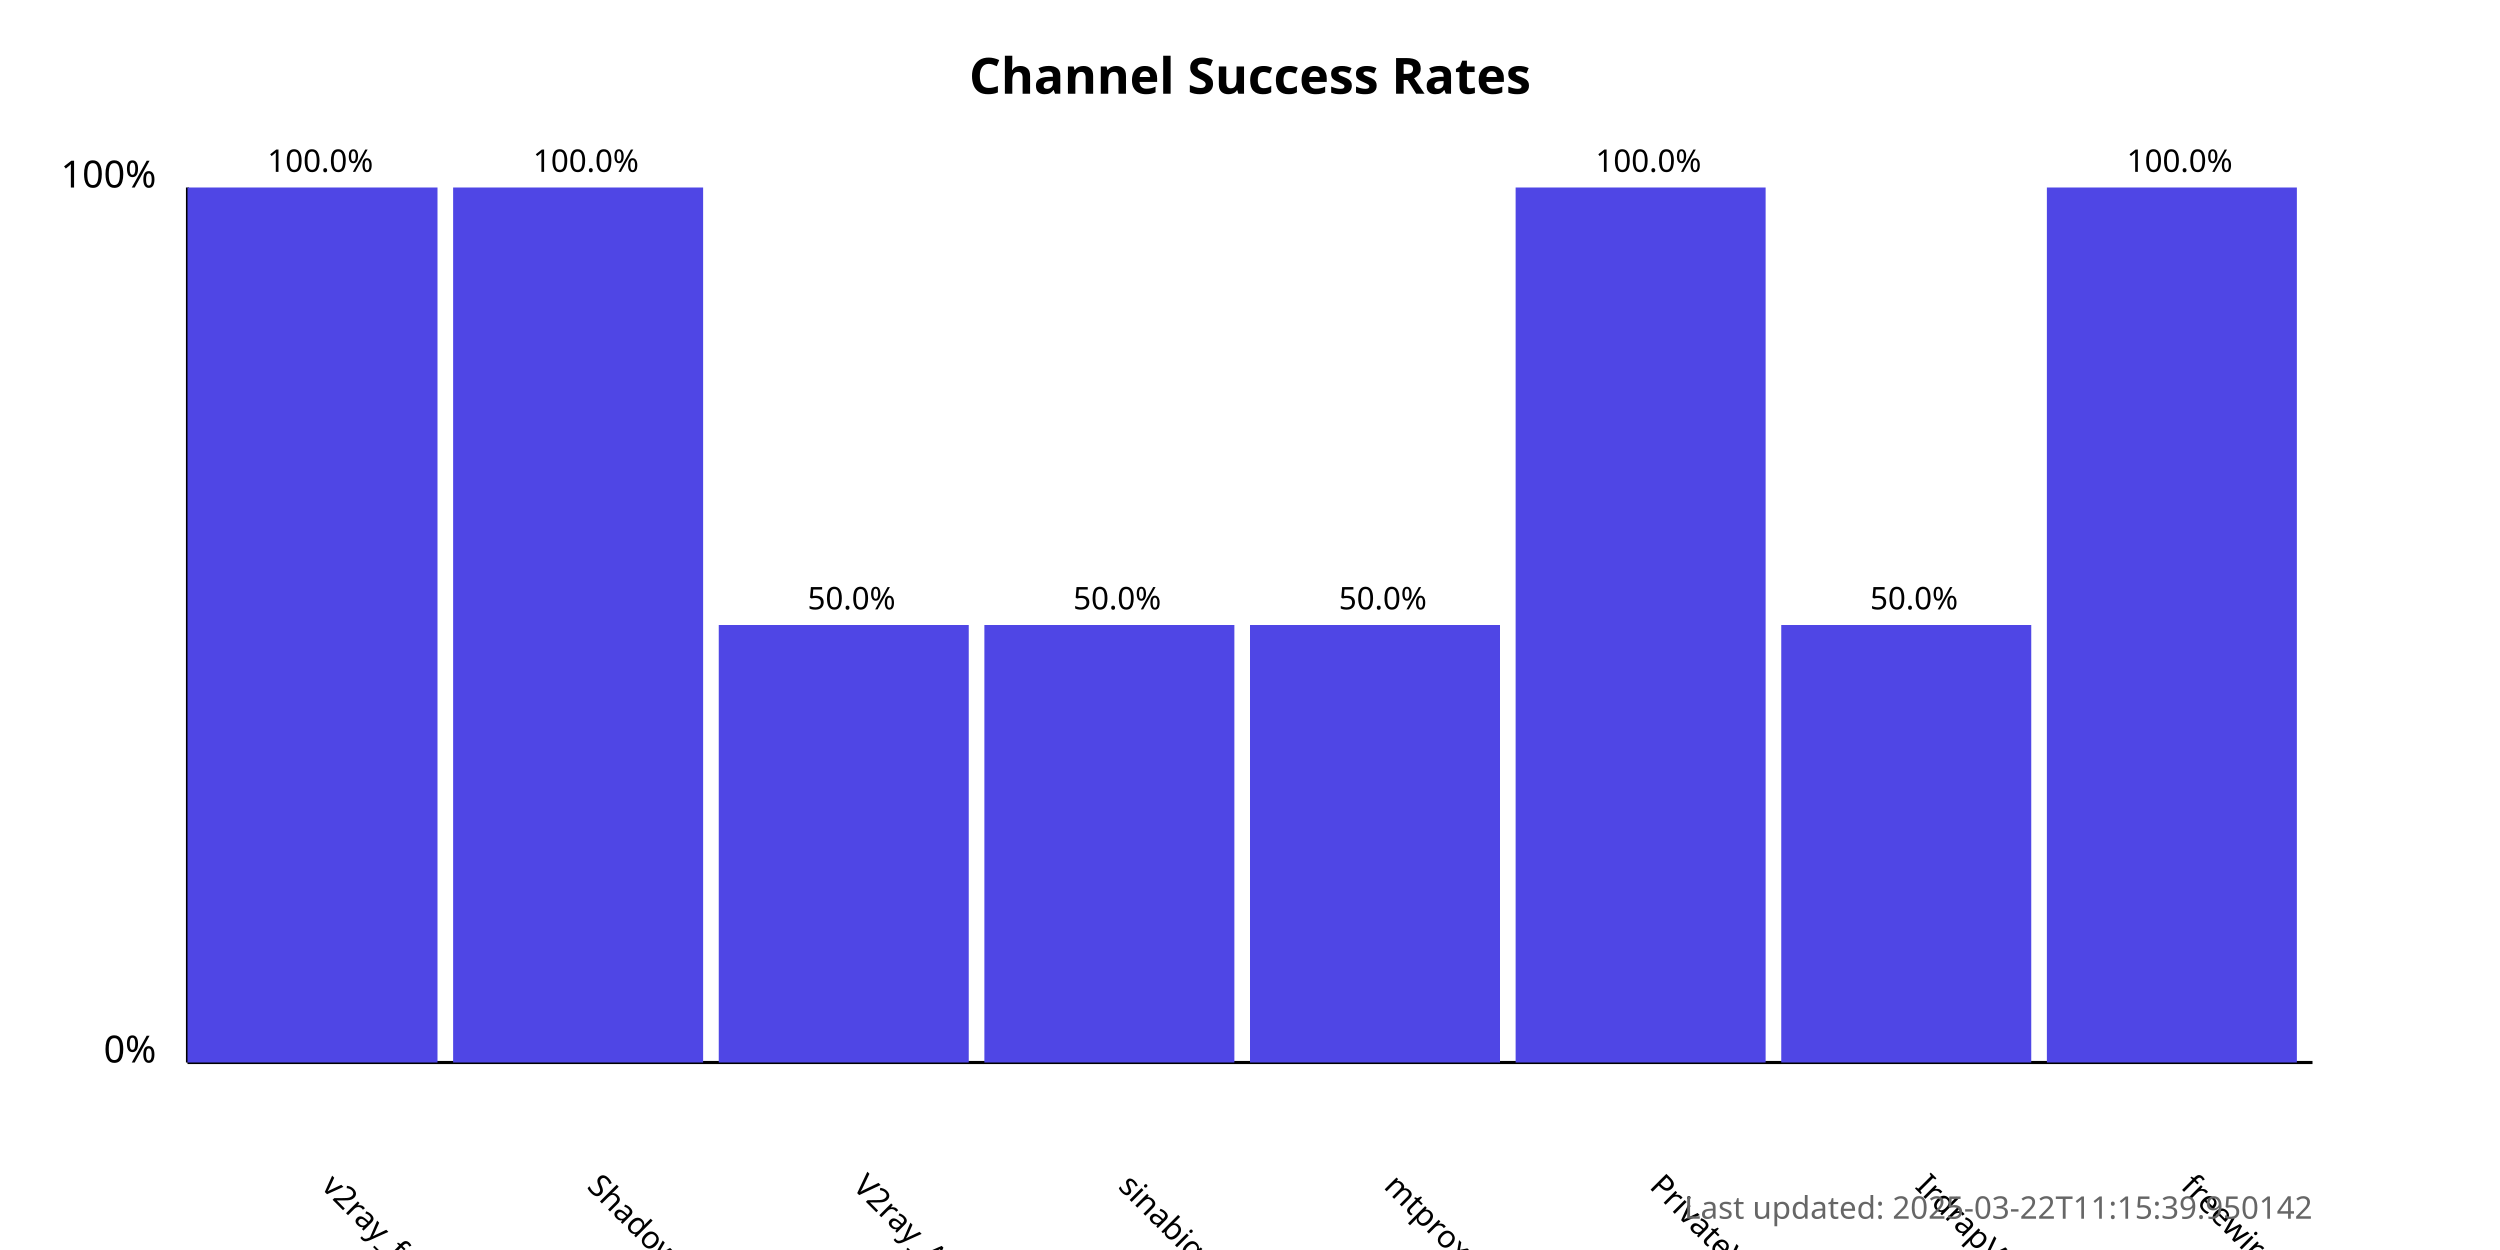
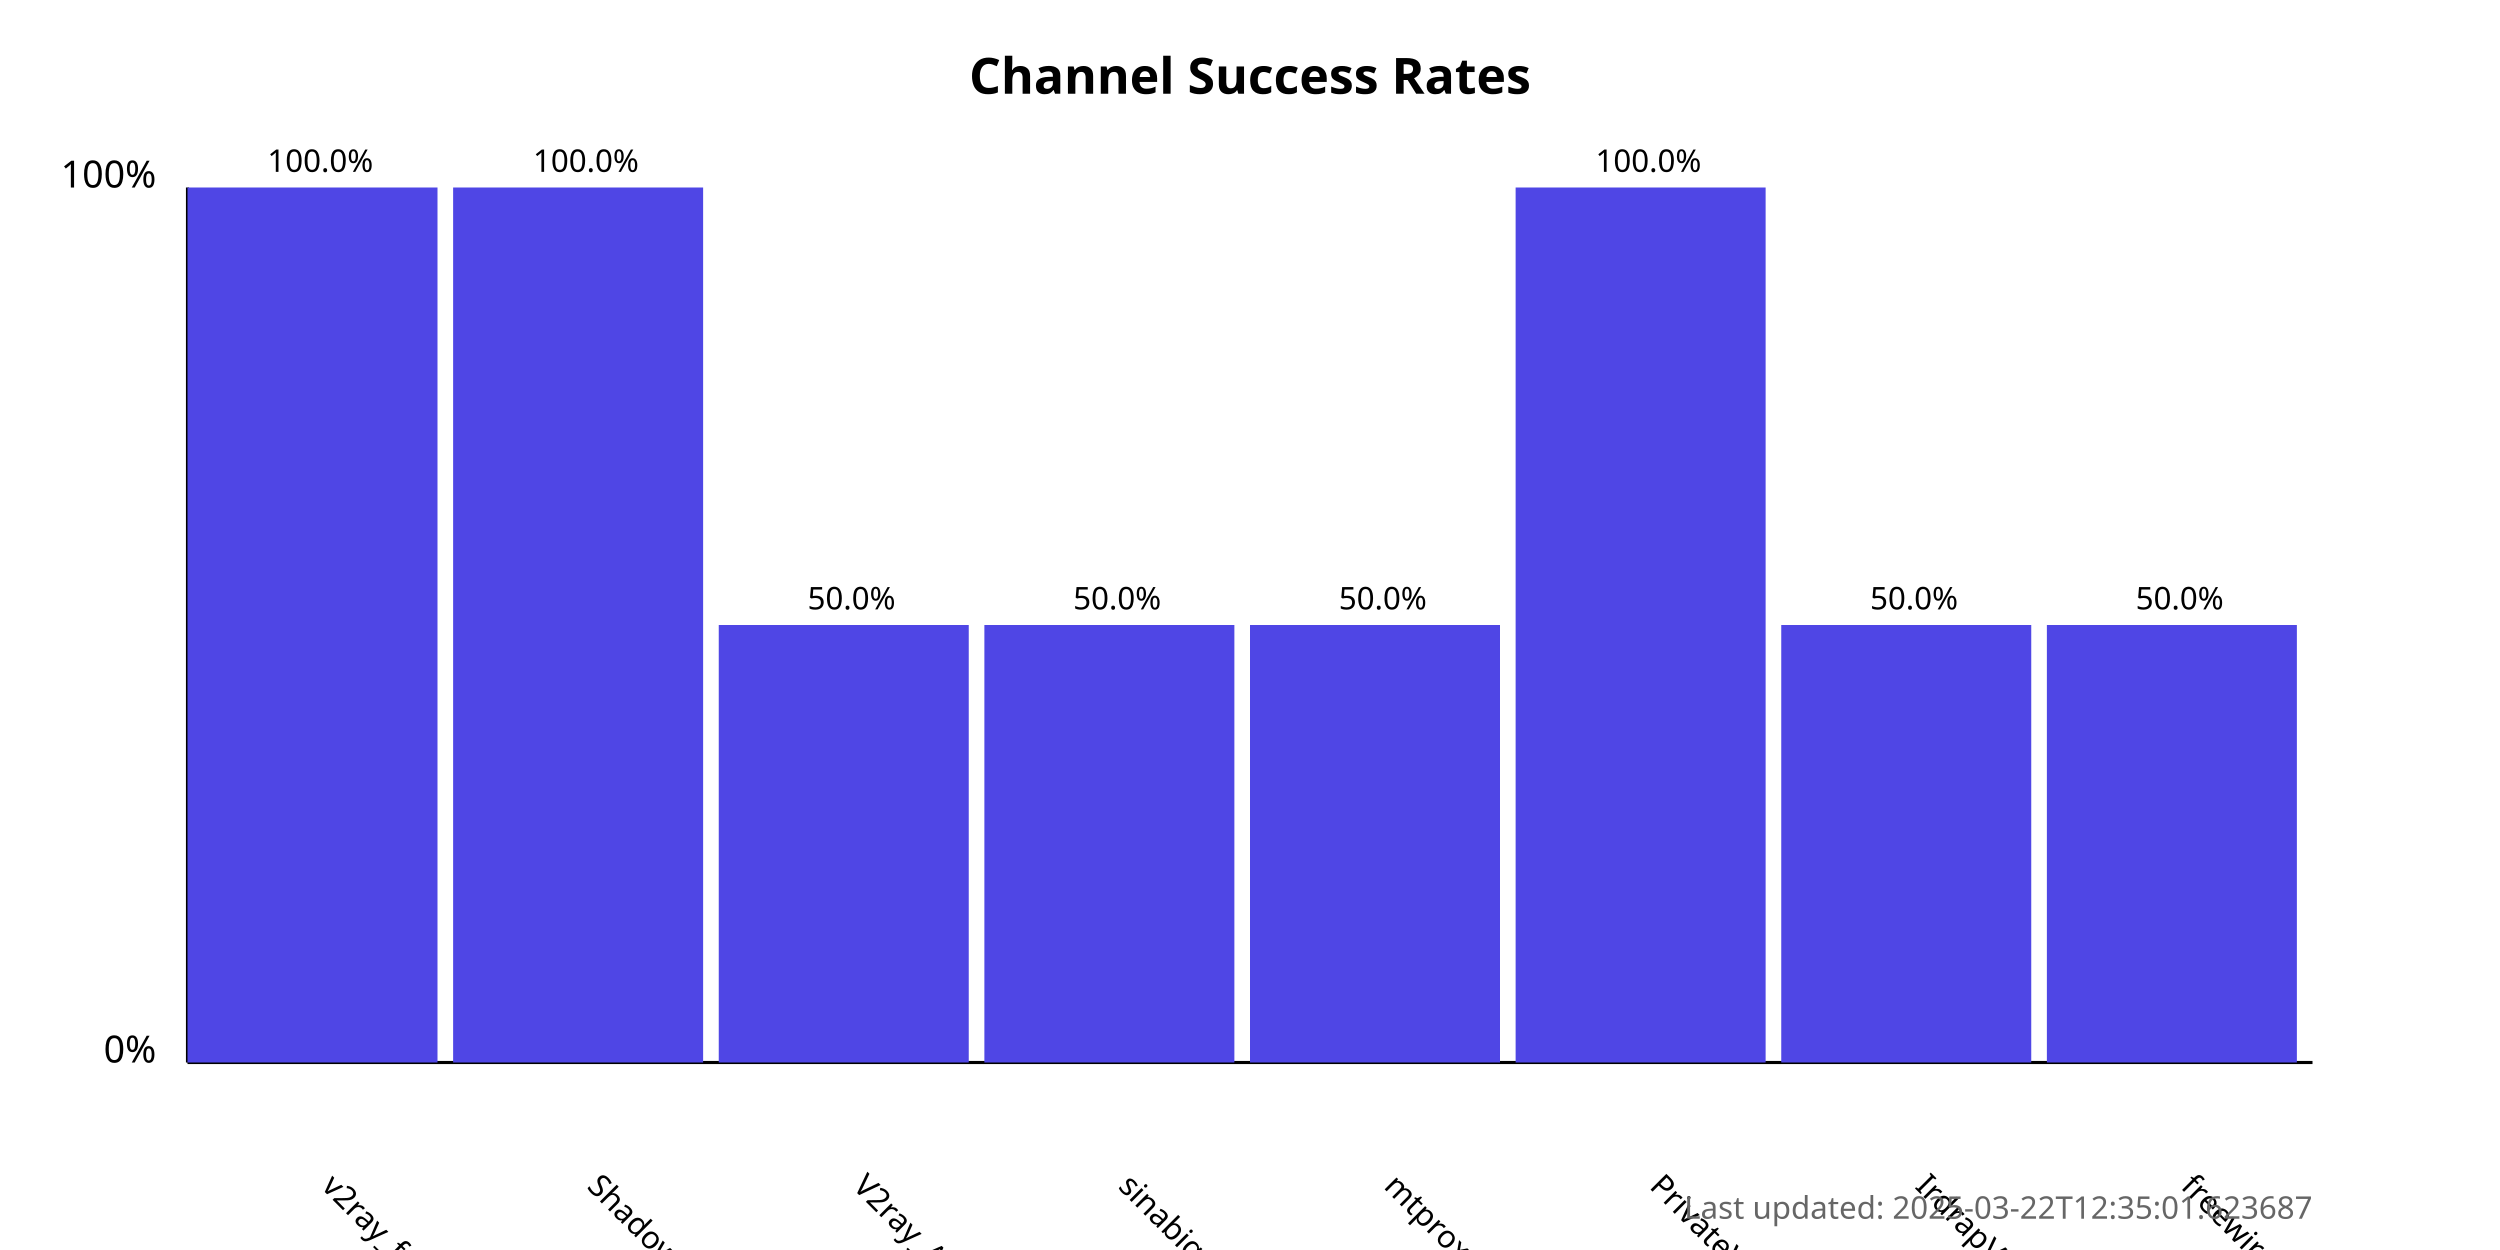
<svg xmlns="http://www.w3.org/2000/svg" width="800" height="400">
  <style>
            .chart-title { font: bold 16px sans-serif; }
            .axis-label { font: 12px sans-serif; }
            .tick-label { font: 10px sans-serif; }
            .bar { fill: #4f46e5; }
            .bar:hover { fill: #6366f1; }
            .timestamp { font: 10px sans-serif; fill: #666; }
        </style>
  <text x="400.0" y="30" text-anchor="middle" class="chart-title">
            Channel Success Rates
        </text>
  <line x1="60" y1="340" x2="60" y2="60" stroke="black" stroke-width="1" />
  <line x1="60" y1="340" x2="740" y2="340" stroke="black" stroke-width="1" />
  <text x="50" y="340" text-anchor="end" class="axis-label">0%</text>
  <text x="50" y="60" text-anchor="end" class="axis-label">100%</text>
  <g>
    <rect x="60" y="60.0" width="80.0" height="280.0" class="bar" />
    <text x="102.5" y="380" transform="rotate(45, 102.5, 380)" text-anchor="start" class="tick-label">
                v2ray_free_conf
            </text>
    <text x="102.5" y="55.0" text-anchor="middle" class="tick-label">
                100.0%
            </text>
  </g>
  <g>
    <rect x="145.0" y="60.0" width="80.0" height="280.0" class="bar" />
    <text x="187.5" y="380" transform="rotate(45, 187.5, 380)" text-anchor="start" class="tick-label">
                ShadowProxy66
            </text>
    <text x="187.5" y="55.0" text-anchor="middle" class="tick-label">
                100.0%
            </text>
  </g>
  <g>
    <rect x="230.0" y="200.0" width="80.0" height="140.0" class="bar" />
    <text x="272.5" y="380" transform="rotate(45, 272.5, 380)" text-anchor="start" class="tick-label">
                V2ray_Alpha
            </text>
    <text x="272.5" y="195.0" text-anchor="middle" class="tick-label">
                50.0%
            </text>
  </g>
  <g>
    <rect x="315.0" y="200.0" width="80.0" height="140.0" class="bar" />
    <text x="357.5" y="380" transform="rotate(45, 357.5, 380)" text-anchor="start" class="tick-label">
                sinabigo
            </text>
    <text x="357.5" y="195.0" text-anchor="middle" class="tick-label">
                50.0%
            </text>
  </g>
  <g>
    <rect x="400.0" y="200.0" width="80.0" height="140.0" class="bar" />
    <text x="442.5" y="380" transform="rotate(45, 442.5, 380)" text-anchor="start" class="tick-label">
                mtproxy_lists
            </text>
    <text x="442.5" y="195.0" text-anchor="middle" class="tick-label">
                50.0%
            </text>
  </g>
  <g>
    <rect x="485.0" y="60.0" width="80.0" height="280.0" class="bar" />
    <text x="527.5" y="380" transform="rotate(45, 527.5, 380)" text-anchor="start" class="tick-label">
                PrivateVPNs
            </text>
    <text x="527.5" y="55.0" text-anchor="middle" class="tick-label">
                100.0%
            </text>
  </g>
  <g>
    <rect x="570.0" y="200.0" width="80.0" height="140.0" class="bar" />
    <text x="612.5" y="380" transform="rotate(45, 612.5, 380)" text-anchor="start" class="tick-label">
                IrdrapVPNnews
            </text>
    <text x="612.5" y="195.0" text-anchor="middle" class="tick-label">
                50.0%
            </text>
  </g>
  <g>
-     <rect x="655.0" y="60.0" width="80.0" height="280.0" class="bar" />
+     <rect x="655.0" y="200.0" width="80.0" height="140.0" class="bar" />
    <text x="697.5" y="380" transform="rotate(45, 697.5, 380)" text-anchor="start" class="tick-label">
                freewireguard
            </text>
-     <text x="697.5" y="55.0" text-anchor="middle" class="tick-label">
-                 100.0%
+     <text x="697.5" y="195.0" text-anchor="middle" class="tick-label">
+                 50.0%
            </text>
  </g>
  <text x="740" y="390" text-anchor="end" class="timestamp">
-             Last updated: 2025-03-22T11:15:39.950142
+             Last updated: 2025-03-22T12:35:01.623687
        </text>
</svg>
